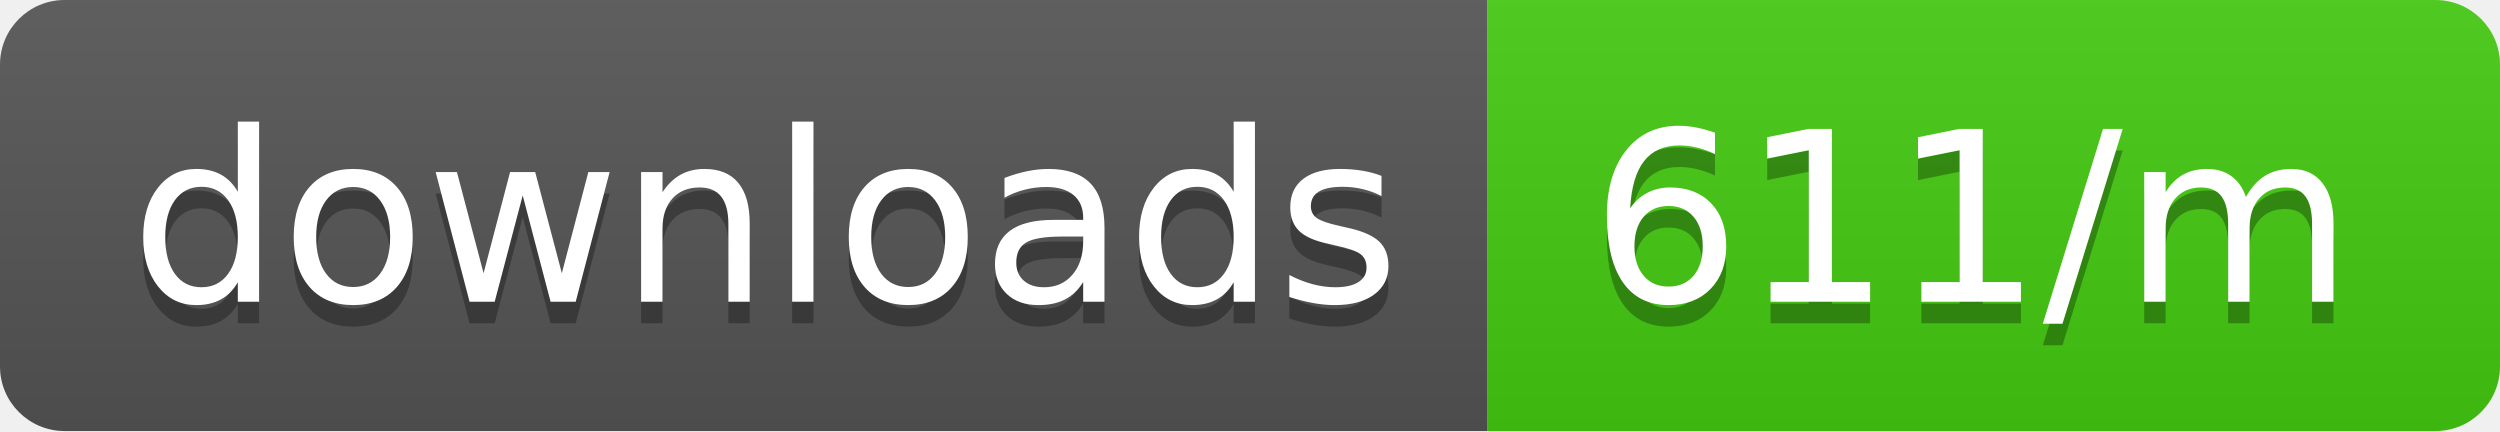
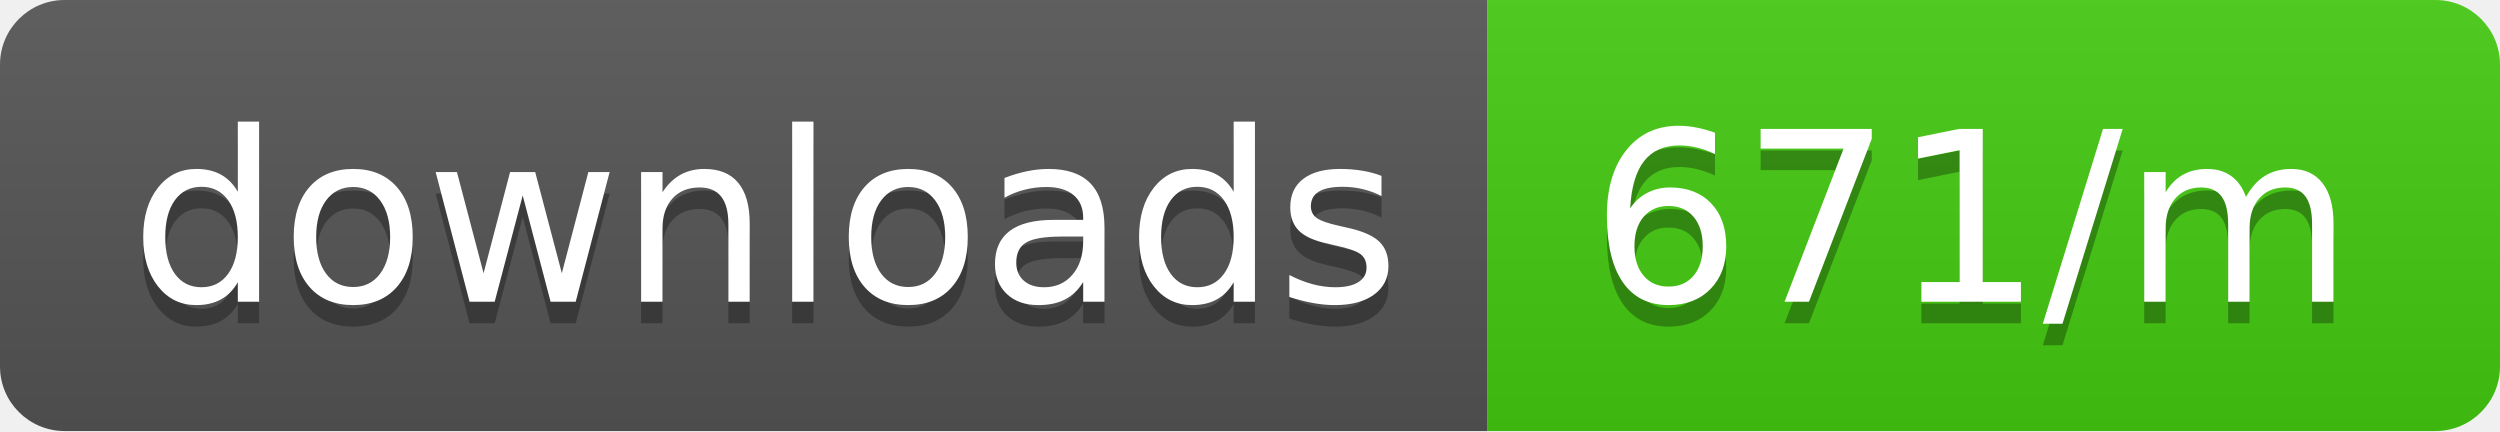
<svg xmlns="http://www.w3.org/2000/svg" width="116" height="20">
  <linearGradient id="b" x2="0" y2="100%">
    <stop offset="0" stop-color="#bbb" stop-opacity=".1" />
    <stop offset="1" stop-opacity=".1" />
  </linearGradient>
  <clipPath id="a">
    <rect width="116" height="20" rx="3" fill="#fff" />
  </clipPath>
  <g clip-path="url(#a)">
    <path fill="#555" d="M0 0h69v20H0z" />
    <path fill="#4c1" d="M69 0h47v20H69z" />
    <path fill="url(#b)" d="M0 0h116v20H0z" />
  </g>
  <g fill="#fff" text-anchor="middle" font-family="DejaVu Sans,Verdana,Geneva,sans-serif" font-size="110">
    <text x="355" y="150" fill="#010101" fill-opacity=".3" transform="scale(.1)" textLength="590">downloads</text>
    <text x="355" y="140" transform="scale(.1)" textLength="590">downloads</text>
-     <text x="915" y="150" fill="#010101" fill-opacity=".3" transform="scale(.1)" textLength="370">611/m</text>
-     <text x="915" y="140" transform="scale(.1)" textLength="370">611/m</text>
+     <text x="915" y="150" fill="#010101" fill-opacity=".3" transform="scale(.1)" textLength="370">671/m</text>
+     <text x="915" y="140" transform="scale(.1)" textLength="370">671/m</text>
  </g>
</svg>
